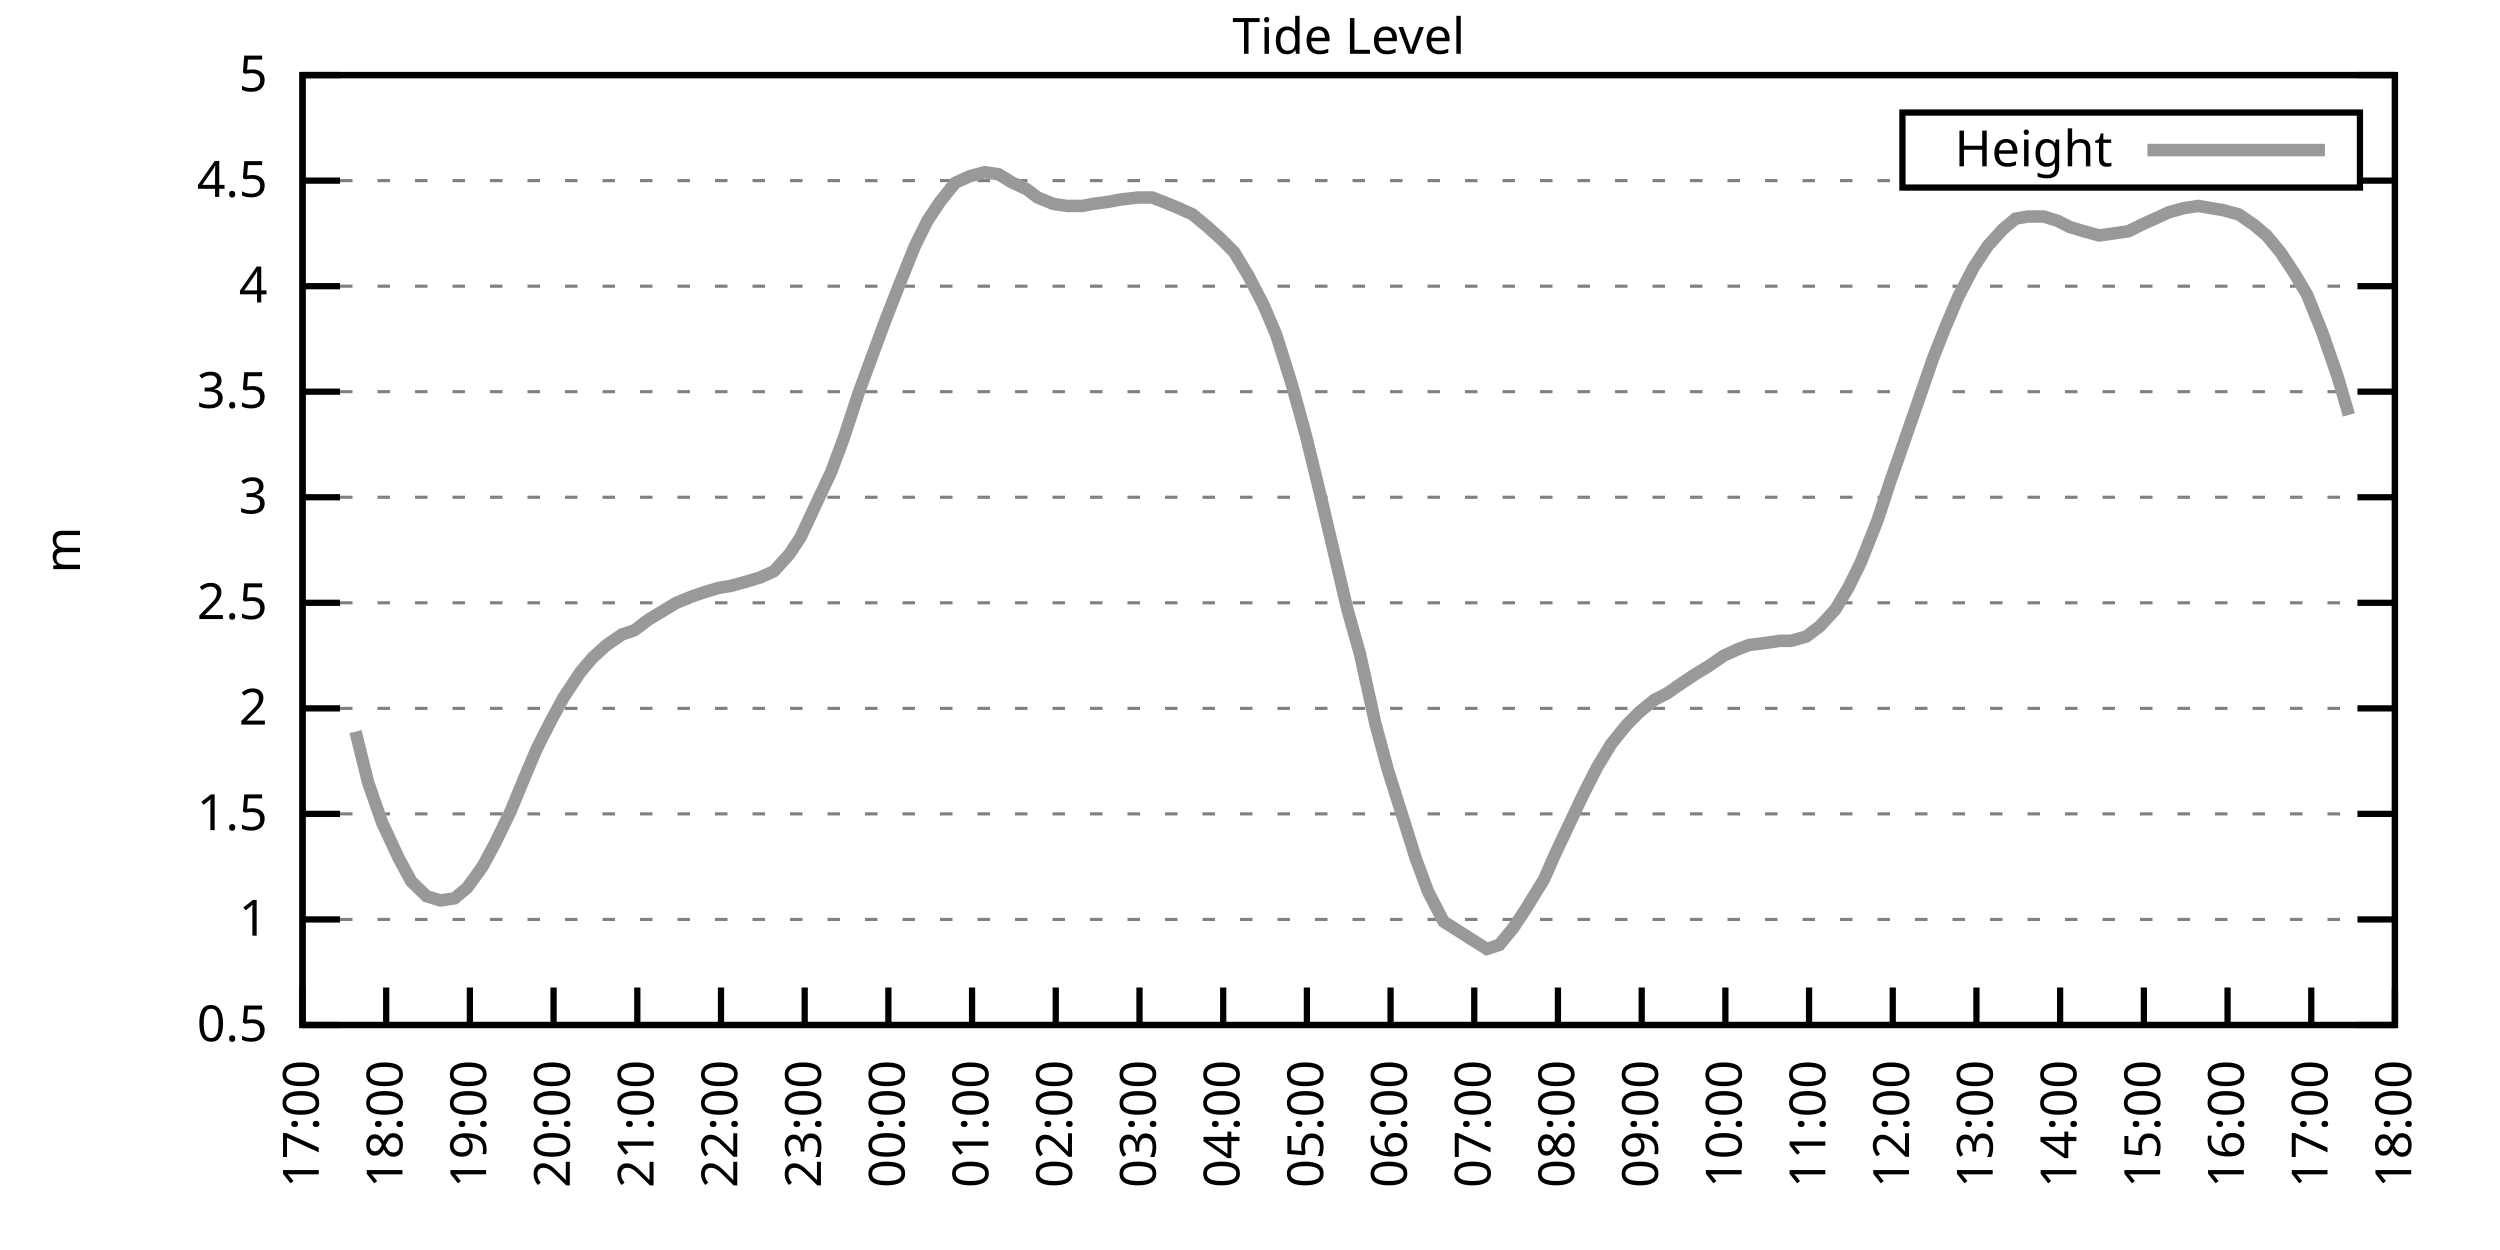
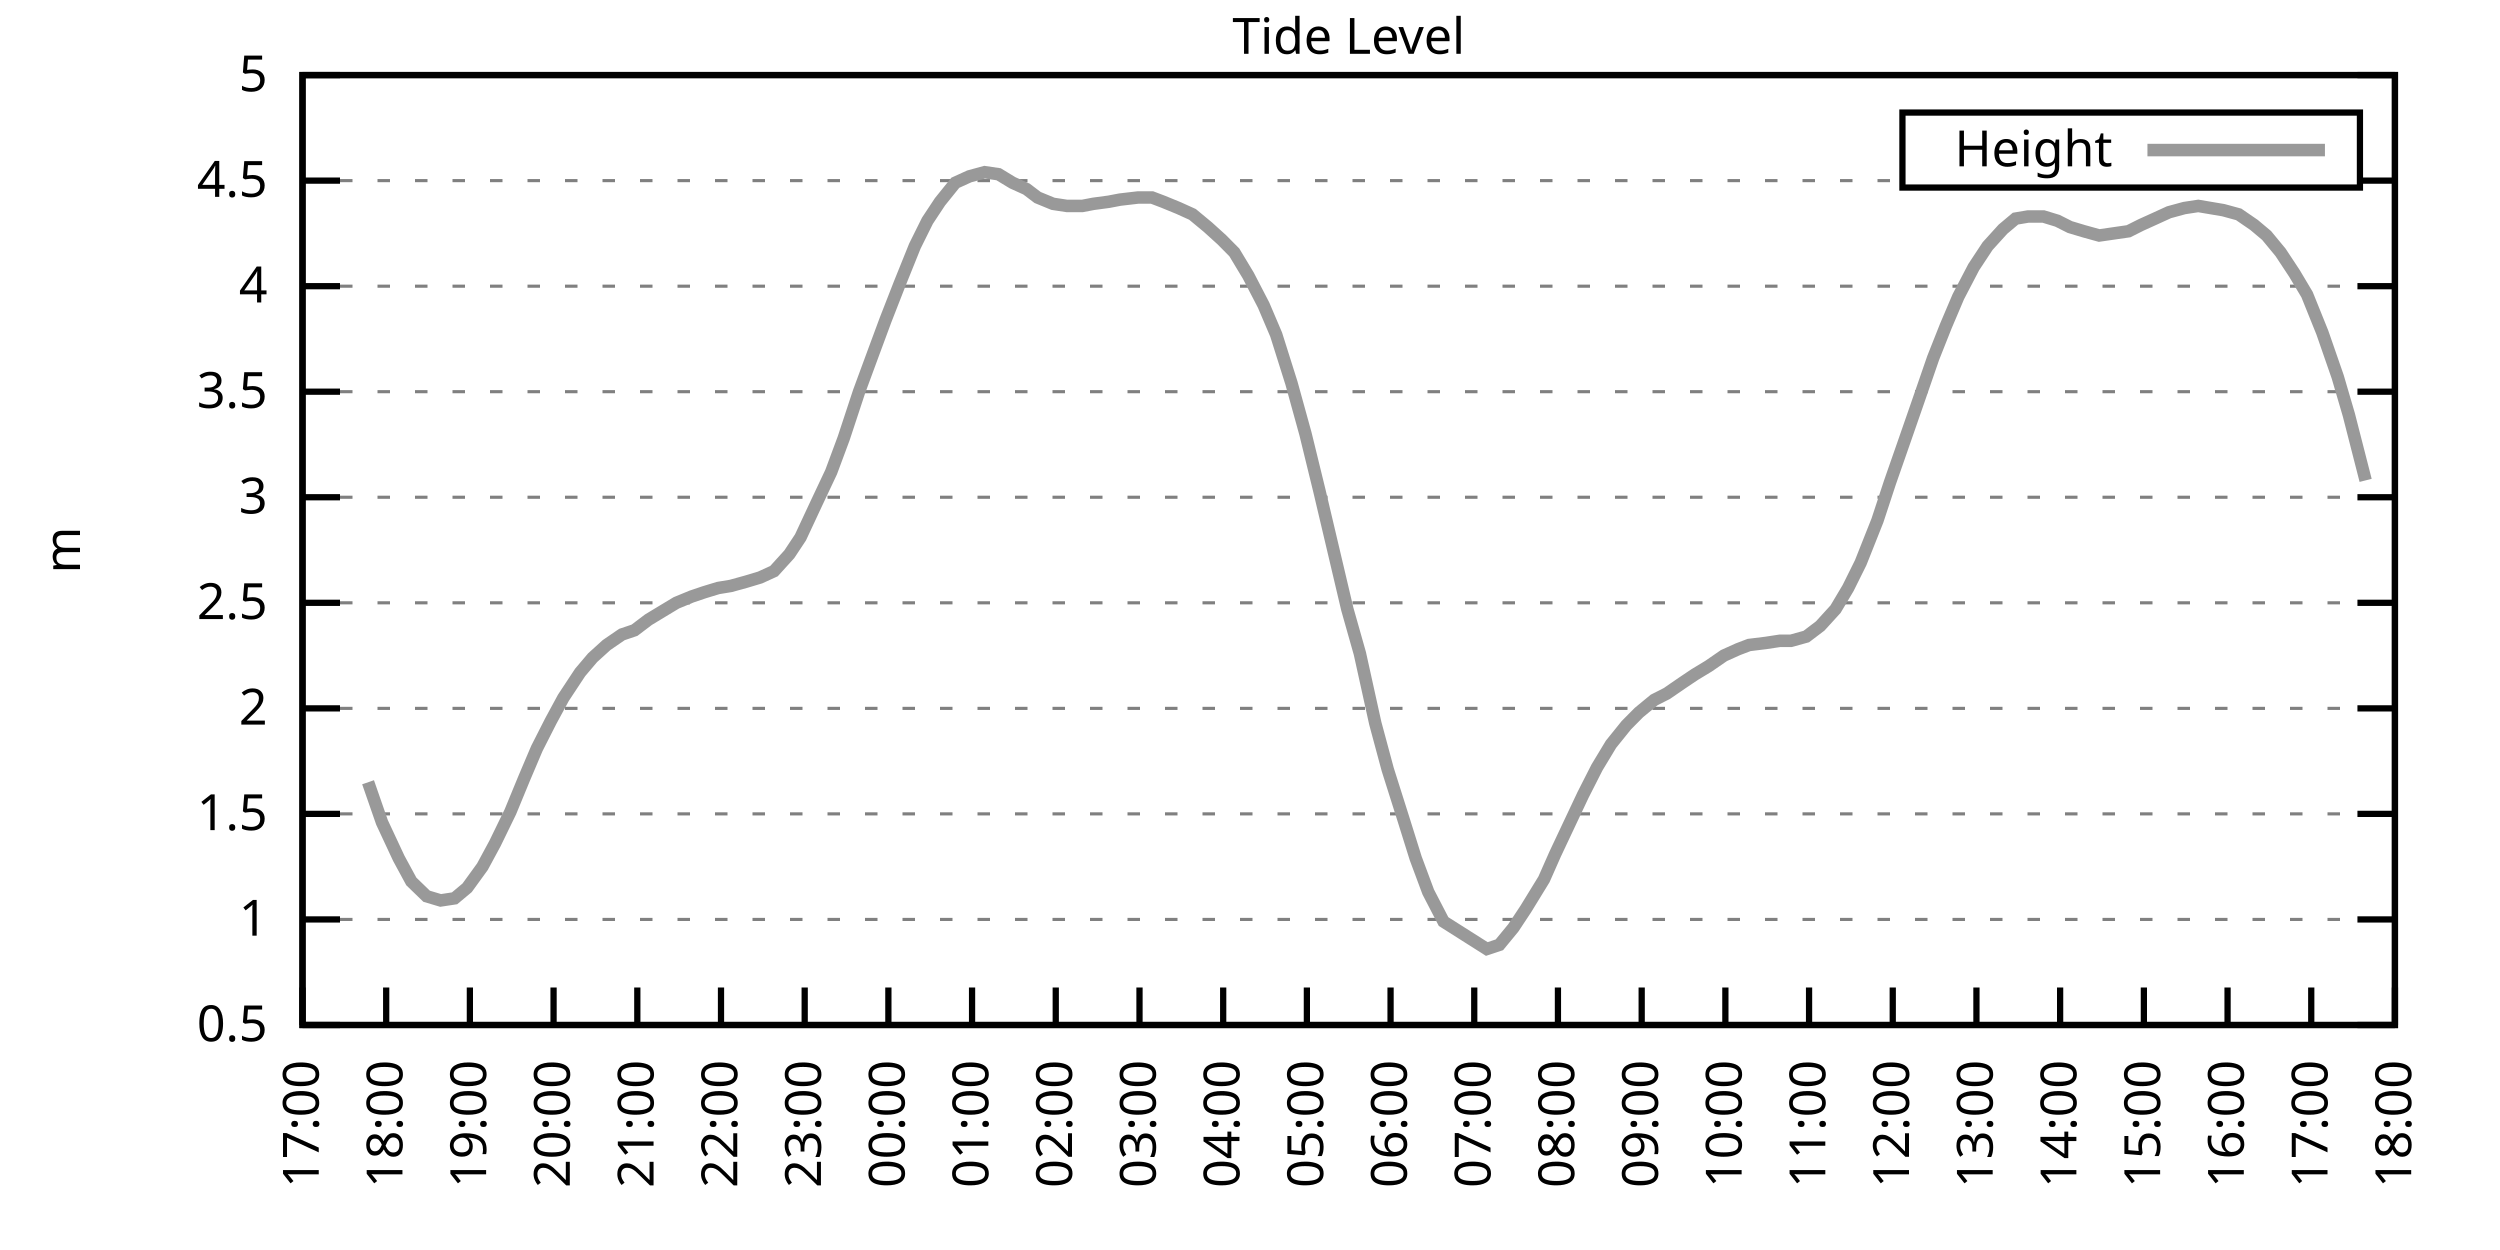
<svg xmlns="http://www.w3.org/2000/svg" xmlns:xlink="http://www.w3.org/1999/xlink" width="400" height="200" viewBox="0 0 400 200">
  <g id="gnuplot_canvas">
    <rect x="0" y="0" width="400" height="200" fill="none" />
    <defs>
      <circle id="gpDot" r="0.5" stroke-width="0.5" stroke="currentColor" />
      <path id="gpPt0" stroke-width="0.333" stroke="currentColor" d="M-1,0 h2 M0,-1 v2" />
      <path id="gpPt1" stroke-width="0.333" stroke="currentColor" d="M-1,-1 L1,1 M1,-1 L-1,1" />
      <path id="gpPt2" stroke-width="0.333" stroke="currentColor" d="M-1,0 L1,0 M0,-1 L0,1 M-1,-1 L1,1 M-1,1 L1,-1" />
      <rect id="gpPt3" stroke-width="0.333" stroke="currentColor" x="-1" y="-1" width="2" height="2" />
      <rect id="gpPt4" stroke-width="0.333" stroke="currentColor" fill="currentColor" x="-1" y="-1" width="2" height="2" />
      <circle id="gpPt5" stroke-width="0.333" stroke="currentColor" cx="0" cy="0" r="1" />
      <use xlink:href="#gpPt5" id="gpPt6" fill="currentColor" stroke="none" />
      <path id="gpPt7" stroke-width="0.333" stroke="currentColor" d="M0,-1.33 L-1.33,0.67 L1.33,0.67 z" />
      <use xlink:href="#gpPt7" id="gpPt8" fill="currentColor" stroke="none" />
      <use xlink:href="#gpPt7" id="gpPt9" stroke="currentColor" transform="rotate(180)" />
      <use xlink:href="#gpPt9" id="gpPt10" fill="currentColor" stroke="none" />
      <use xlink:href="#gpPt3" id="gpPt11" stroke="currentColor" transform="rotate(45)" />
      <use xlink:href="#gpPt11" id="gpPt12" fill="currentColor" stroke="none" />
      <path id="gpPt13" stroke-width="0.333" stroke="currentColor" d="M0,1.330 L1.265,0.411 L0.782,-1.067 L-0.782,-1.076 L-1.265,0.411 z" />
      <use xlink:href="#gpPt13" id="gpPt14" fill="currentColor" stroke="none" />
      <filter id="textbox" filterUnits="objectBoundingBox" x="0" y="0" height="1" width="1">
        <feFlood flood-color="white" flood-opacity="1" result="bgnd" />
        <feComposite in="SourceGraphic" in2="bgnd" operator="atop" />
      </filter>
      <filter id="greybox" filterUnits="objectBoundingBox" x="0" y="0" height="1" width="1">
        <feFlood flood-color="lightgrey" flood-opacity="1" result="grey" />
        <feComposite in="SourceGraphic" in2="grey" operator="atop" />
      </filter>
    </defs>
    <g fill="none" color="white" stroke="currentColor" stroke-width="1.00" stroke-linecap="butt" stroke-linejoin="miter">
</g>
    <g fill="none" color="black" stroke="currentColor" stroke-width="1.00" stroke-linecap="butt" stroke-linejoin="miter">
      <g stroke="none" shape-rendering="crispEdges">
        <polygon fill="rgb(255, 255, 255)" points="48.40,164.00 383.18,164.00 383.18,12.02 48.40,12.02 " />
      </g>
    </g>
    <g fill="none" color="black" stroke="currentColor" stroke-width="1.00" stroke-linecap="butt" stroke-linejoin="miter">
</g>
    <g fill="none" color="black" stroke="black" stroke-width="0.50" stroke-linecap="butt" stroke-linejoin="miter">
</g>
    <g fill="none" color="gray" stroke="currentColor" stroke-width="0.50" stroke-linecap="butt" stroke-linejoin="miter">
      <path stroke="gray" stroke-dasharray="2,4" class="gridline" d="M48.40,164.00 L383.19,164.00  " />
    </g>
    <g fill="none" color="gray" stroke="gray" stroke-width="1.00" stroke-linecap="butt" stroke-linejoin="miter">
</g>
    <g fill="none" color="black" stroke="currentColor" stroke-width="1.00" stroke-linecap="butt" stroke-linejoin="miter">
      <path stroke="black" d="M48.40,164.00 L54.40,164.00 M383.19,164.00 L377.19,164.00  " />
      <g transform="translate(42.80,166.60)" stroke="none" fill="black" font-family="Sans" font-size="8.00" text-anchor="end">
        <text>
          <tspan font-family="Sans"> 0.5</tspan>
        </text>
      </g>
    </g>
    <g fill="none" color="black" stroke="currentColor" stroke-width="1.00" stroke-linecap="butt" stroke-linejoin="miter">
</g>
    <g fill="none" color="black" stroke="black" stroke-width="0.50" stroke-linecap="butt" stroke-linejoin="miter">
</g>
    <g fill="none" color="gray" stroke="currentColor" stroke-width="0.50" stroke-linecap="butt" stroke-linejoin="miter">
      <path stroke="gray" stroke-dasharray="2,4" class="gridline" d="M48.40,147.11 L383.19,147.11  " />
    </g>
    <g fill="none" color="gray" stroke="gray" stroke-width="1.00" stroke-linecap="butt" stroke-linejoin="miter">
</g>
    <g fill="none" color="black" stroke="currentColor" stroke-width="1.00" stroke-linecap="butt" stroke-linejoin="miter">
      <path stroke="black" d="M48.40,147.11 L54.40,147.11 M383.19,147.11 L377.19,147.11  " />
      <g transform="translate(42.80,149.71)" stroke="none" fill="black" font-family="Sans" font-size="8.00" text-anchor="end">
        <text>
          <tspan font-family="Sans"> 1</tspan>
        </text>
      </g>
    </g>
    <g fill="none" color="black" stroke="currentColor" stroke-width="1.00" stroke-linecap="butt" stroke-linejoin="miter">
</g>
    <g fill="none" color="black" stroke="black" stroke-width="0.50" stroke-linecap="butt" stroke-linejoin="miter">
</g>
    <g fill="none" color="gray" stroke="currentColor" stroke-width="0.50" stroke-linecap="butt" stroke-linejoin="miter">
      <path stroke="gray" stroke-dasharray="2,4" class="gridline" d="M48.40,130.22 L383.19,130.22  " />
    </g>
    <g fill="none" color="gray" stroke="gray" stroke-width="1.00" stroke-linecap="butt" stroke-linejoin="miter">
</g>
    <g fill="none" color="black" stroke="currentColor" stroke-width="1.00" stroke-linecap="butt" stroke-linejoin="miter">
      <path stroke="black" d="M48.40,130.22 L54.40,130.22 M383.19,130.22 L377.19,130.22  " />
      <g transform="translate(42.80,132.82)" stroke="none" fill="black" font-family="Sans" font-size="8.00" text-anchor="end">
        <text>
          <tspan font-family="Sans"> 1.5</tspan>
        </text>
      </g>
    </g>
    <g fill="none" color="black" stroke="currentColor" stroke-width="1.00" stroke-linecap="butt" stroke-linejoin="miter">
</g>
    <g fill="none" color="black" stroke="black" stroke-width="0.50" stroke-linecap="butt" stroke-linejoin="miter">
</g>
    <g fill="none" color="gray" stroke="currentColor" stroke-width="0.50" stroke-linecap="butt" stroke-linejoin="miter">
      <path stroke="gray" stroke-dasharray="2,4" class="gridline" d="M48.40,113.34 L383.19,113.34  " />
    </g>
    <g fill="none" color="gray" stroke="gray" stroke-width="1.00" stroke-linecap="butt" stroke-linejoin="miter">
</g>
    <g fill="none" color="black" stroke="currentColor" stroke-width="1.00" stroke-linecap="butt" stroke-linejoin="miter">
      <path stroke="black" d="M48.40,113.34 L54.40,113.34 M383.19,113.34 L377.19,113.34  " />
      <g transform="translate(42.80,115.94)" stroke="none" fill="black" font-family="Sans" font-size="8.00" text-anchor="end">
        <text>
          <tspan font-family="Sans"> 2</tspan>
        </text>
      </g>
    </g>
    <g fill="none" color="black" stroke="currentColor" stroke-width="1.00" stroke-linecap="butt" stroke-linejoin="miter">
</g>
    <g fill="none" color="black" stroke="black" stroke-width="0.50" stroke-linecap="butt" stroke-linejoin="miter">
</g>
    <g fill="none" color="gray" stroke="currentColor" stroke-width="0.50" stroke-linecap="butt" stroke-linejoin="miter">
      <path stroke="gray" stroke-dasharray="2,4" class="gridline" d="M48.40,96.45 L383.19,96.45  " />
    </g>
    <g fill="none" color="gray" stroke="gray" stroke-width="1.00" stroke-linecap="butt" stroke-linejoin="miter">
</g>
    <g fill="none" color="black" stroke="currentColor" stroke-width="1.00" stroke-linecap="butt" stroke-linejoin="miter">
      <path stroke="black" d="M48.40,96.45 L54.40,96.45 M383.19,96.45 L377.19,96.45  " />
      <g transform="translate(42.80,99.05)" stroke="none" fill="black" font-family="Sans" font-size="8.00" text-anchor="end">
        <text>
          <tspan font-family="Sans"> 2.5</tspan>
        </text>
      </g>
    </g>
    <g fill="none" color="black" stroke="currentColor" stroke-width="1.00" stroke-linecap="butt" stroke-linejoin="miter">
</g>
    <g fill="none" color="black" stroke="black" stroke-width="0.50" stroke-linecap="butt" stroke-linejoin="miter">
</g>
    <g fill="none" color="gray" stroke="currentColor" stroke-width="0.50" stroke-linecap="butt" stroke-linejoin="miter">
      <path stroke="gray" stroke-dasharray="2,4" class="gridline" d="M48.40,79.56 L383.19,79.56  " />
    </g>
    <g fill="none" color="gray" stroke="gray" stroke-width="1.00" stroke-linecap="butt" stroke-linejoin="miter">
</g>
    <g fill="none" color="black" stroke="currentColor" stroke-width="1.00" stroke-linecap="butt" stroke-linejoin="miter">
      <path stroke="black" d="M48.40,79.56 L54.40,79.56 M383.19,79.56 L377.19,79.56  " />
      <g transform="translate(42.80,82.16)" stroke="none" fill="black" font-family="Sans" font-size="8.00" text-anchor="end">
        <text>
          <tspan font-family="Sans"> 3</tspan>
        </text>
      </g>
    </g>
    <g fill="none" color="black" stroke="currentColor" stroke-width="1.00" stroke-linecap="butt" stroke-linejoin="miter">
</g>
    <g fill="none" color="black" stroke="black" stroke-width="0.50" stroke-linecap="butt" stroke-linejoin="miter">
</g>
    <g fill="none" color="gray" stroke="currentColor" stroke-width="0.50" stroke-linecap="butt" stroke-linejoin="miter">
      <path stroke="gray" stroke-dasharray="2,4" class="gridline" d="M48.40,62.67 L383.19,62.67  " />
    </g>
    <g fill="none" color="gray" stroke="gray" stroke-width="1.00" stroke-linecap="butt" stroke-linejoin="miter">
</g>
    <g fill="none" color="black" stroke="currentColor" stroke-width="1.00" stroke-linecap="butt" stroke-linejoin="miter">
      <path stroke="black" d="M48.40,62.67 L54.40,62.67 M383.19,62.67 L377.19,62.67  " />
      <g transform="translate(42.80,65.27)" stroke="none" fill="black" font-family="Sans" font-size="8.00" text-anchor="end">
        <text>
          <tspan font-family="Sans"> 3.5</tspan>
        </text>
      </g>
    </g>
    <g fill="none" color="black" stroke="currentColor" stroke-width="1.00" stroke-linecap="butt" stroke-linejoin="miter">
</g>
    <g fill="none" color="black" stroke="black" stroke-width="0.50" stroke-linecap="butt" stroke-linejoin="miter">
</g>
    <g fill="none" color="gray" stroke="currentColor" stroke-width="0.50" stroke-linecap="butt" stroke-linejoin="miter">
      <path stroke="gray" stroke-dasharray="2,4" class="gridline" d="M48.40,45.79 L383.19,45.79  " />
    </g>
    <g fill="none" color="gray" stroke="gray" stroke-width="1.00" stroke-linecap="butt" stroke-linejoin="miter">
</g>
    <g fill="none" color="black" stroke="currentColor" stroke-width="1.00" stroke-linecap="butt" stroke-linejoin="miter">
      <path stroke="black" d="M48.40,45.79 L54.40,45.79 M383.19,45.79 L377.19,45.79  " />
      <g transform="translate(42.80,48.39)" stroke="none" fill="black" font-family="Sans" font-size="8.00" text-anchor="end">
        <text>
          <tspan font-family="Sans"> 4</tspan>
        </text>
      </g>
    </g>
    <g fill="none" color="black" stroke="currentColor" stroke-width="1.00" stroke-linecap="butt" stroke-linejoin="miter">
</g>
    <g fill="none" color="black" stroke="black" stroke-width="0.50" stroke-linecap="butt" stroke-linejoin="miter">
</g>
    <g fill="none" color="gray" stroke="currentColor" stroke-width="0.50" stroke-linecap="butt" stroke-linejoin="miter">
      <path stroke="gray" stroke-dasharray="2,4" class="gridline" d="M48.40,28.90 L304.39,28.90 M377.59,28.90 L383.19,28.90  " />
    </g>
    <g fill="none" color="gray" stroke="gray" stroke-width="1.00" stroke-linecap="butt" stroke-linejoin="miter">
</g>
    <g fill="none" color="black" stroke="currentColor" stroke-width="1.00" stroke-linecap="butt" stroke-linejoin="miter">
      <path stroke="black" d="M48.40,28.90 L54.40,28.90 M383.19,28.90 L377.19,28.90  " />
      <g transform="translate(42.80,31.50)" stroke="none" fill="black" font-family="Sans" font-size="8.00" text-anchor="end">
        <text>
          <tspan font-family="Sans"> 4.5</tspan>
        </text>
      </g>
    </g>
    <g fill="none" color="black" stroke="currentColor" stroke-width="1.00" stroke-linecap="butt" stroke-linejoin="miter">
</g>
    <g fill="none" color="black" stroke="black" stroke-width="0.50" stroke-linecap="butt" stroke-linejoin="miter">
</g>
    <g fill="none" color="gray" stroke="currentColor" stroke-width="0.50" stroke-linecap="butt" stroke-linejoin="miter">
      <path stroke="gray" stroke-dasharray="2,4" class="gridline" d="M48.40,12.01 L383.19,12.01  " />
    </g>
    <g fill="none" color="gray" stroke="gray" stroke-width="1.00" stroke-linecap="butt" stroke-linejoin="miter">
</g>
    <g fill="none" color="black" stroke="currentColor" stroke-width="1.00" stroke-linecap="butt" stroke-linejoin="miter">
      <path stroke="black" d="M48.40,12.01 L54.40,12.01 M383.19,12.01 L377.19,12.01  " />
      <g transform="translate(42.80,14.61)" stroke="none" fill="black" font-family="Sans" font-size="8.00" text-anchor="end">
        <text>
          <tspan font-family="Sans"> 5</tspan>
        </text>
      </g>
    </g>
    <g fill="none" color="black" stroke="currentColor" stroke-width="1.00" stroke-linecap="butt" stroke-linejoin="miter">
      <path stroke="black" d="M48.40,164.00 L48.40,158.00  " />
      <g transform="translate(51.00,169.60) rotate(270.00)" stroke="none" fill="black" font-family="Sans" font-size="8.00" text-anchor="end">
        <text>
          <tspan font-family="Sans">17:00</tspan>
        </text>
      </g>
    </g>
    <g fill="none" color="black" stroke="currentColor" stroke-width="1.00" stroke-linecap="butt" stroke-linejoin="miter">
      <path stroke="black" d="M61.79,164.00 L61.79,158.00  " />
      <g transform="translate(64.39,169.60) rotate(270.00)" stroke="none" fill="black" font-family="Sans" font-size="8.00" text-anchor="end">
        <text>
          <tspan font-family="Sans">18:00</tspan>
        </text>
      </g>
    </g>
    <g fill="none" color="black" stroke="currentColor" stroke-width="1.00" stroke-linecap="butt" stroke-linejoin="miter">
      <path stroke="black" d="M75.18,164.00 L75.18,158.00  " />
      <g transform="translate(77.78,169.60) rotate(270.00)" stroke="none" fill="black" font-family="Sans" font-size="8.00" text-anchor="end">
        <text>
          <tspan font-family="Sans">19:00</tspan>
        </text>
      </g>
    </g>
    <g fill="none" color="black" stroke="currentColor" stroke-width="1.00" stroke-linecap="butt" stroke-linejoin="miter">
      <path stroke="black" d="M88.57,164.00 L88.57,158.00  " />
      <g transform="translate(91.17,169.60) rotate(270.00)" stroke="none" fill="black" font-family="Sans" font-size="8.00" text-anchor="end">
        <text>
          <tspan font-family="Sans">20:00</tspan>
        </text>
      </g>
    </g>
    <g fill="none" color="black" stroke="currentColor" stroke-width="1.00" stroke-linecap="butt" stroke-linejoin="miter">
      <path stroke="black" d="M101.97,164.00 L101.97,158.00  " />
      <g transform="translate(104.57,169.60) rotate(270.00)" stroke="none" fill="black" font-family="Sans" font-size="8.00" text-anchor="end">
        <text>
          <tspan font-family="Sans">21:00</tspan>
        </text>
      </g>
    </g>
    <g fill="none" color="black" stroke="currentColor" stroke-width="1.00" stroke-linecap="butt" stroke-linejoin="miter">
      <path stroke="black" d="M115.36,164.00 L115.36,158.00  " />
      <g transform="translate(117.96,169.60) rotate(270.00)" stroke="none" fill="black" font-family="Sans" font-size="8.00" text-anchor="end">
        <text>
          <tspan font-family="Sans">22:00</tspan>
        </text>
      </g>
    </g>
    <g fill="none" color="black" stroke="currentColor" stroke-width="1.00" stroke-linecap="butt" stroke-linejoin="miter">
      <path stroke="black" d="M128.75,164.00 L128.75,158.00  " />
      <g transform="translate(131.35,169.60) rotate(270.00)" stroke="none" fill="black" font-family="Sans" font-size="8.00" text-anchor="end">
        <text>
          <tspan font-family="Sans">23:00</tspan>
        </text>
      </g>
    </g>
    <g fill="none" color="black" stroke="currentColor" stroke-width="1.00" stroke-linecap="butt" stroke-linejoin="miter">
      <path stroke="black" d="M142.14,164.00 L142.14,158.00  " />
      <g transform="translate(144.74,169.60) rotate(270.00)" stroke="none" fill="black" font-family="Sans" font-size="8.00" text-anchor="end">
        <text>
          <tspan font-family="Sans">00:00</tspan>
        </text>
      </g>
    </g>
    <g fill="none" color="black" stroke="currentColor" stroke-width="1.00" stroke-linecap="butt" stroke-linejoin="miter">
      <path stroke="black" d="M155.53,164.00 L155.53,158.00  " />
      <g transform="translate(158.13,169.60) rotate(270.00)" stroke="none" fill="black" font-family="Sans" font-size="8.00" text-anchor="end">
        <text>
          <tspan font-family="Sans">01:00</tspan>
        </text>
      </g>
    </g>
    <g fill="none" color="black" stroke="currentColor" stroke-width="1.00" stroke-linecap="butt" stroke-linejoin="miter">
      <path stroke="black" d="M168.92,164.00 L168.92,158.00  " />
      <g transform="translate(171.52,169.60) rotate(270.00)" stroke="none" fill="black" font-family="Sans" font-size="8.00" text-anchor="end">
        <text>
          <tspan font-family="Sans">02:00</tspan>
        </text>
      </g>
    </g>
    <g fill="none" color="black" stroke="currentColor" stroke-width="1.00" stroke-linecap="butt" stroke-linejoin="miter">
      <path stroke="black" d="M182.32,164.00 L182.32,158.00  " />
      <g transform="translate(184.92,169.60) rotate(270.00)" stroke="none" fill="black" font-family="Sans" font-size="8.00" text-anchor="end">
        <text>
          <tspan font-family="Sans">03:00</tspan>
        </text>
      </g>
    </g>
    <g fill="none" color="black" stroke="currentColor" stroke-width="1.00" stroke-linecap="butt" stroke-linejoin="miter">
      <path stroke="black" d="M195.71,164.00 L195.71,158.00  " />
      <g transform="translate(198.31,169.60) rotate(270.00)" stroke="none" fill="black" font-family="Sans" font-size="8.00" text-anchor="end">
        <text>
          <tspan font-family="Sans">04:00</tspan>
        </text>
      </g>
    </g>
    <g fill="none" color="black" stroke="currentColor" stroke-width="1.00" stroke-linecap="butt" stroke-linejoin="miter">
      <path stroke="black" d="M209.10,164.00 L209.10,158.00  " />
      <g transform="translate(211.70,169.60) rotate(270.00)" stroke="none" fill="black" font-family="Sans" font-size="8.00" text-anchor="end">
        <text>
          <tspan font-family="Sans">05:00</tspan>
        </text>
      </g>
    </g>
    <g fill="none" color="black" stroke="currentColor" stroke-width="1.00" stroke-linecap="butt" stroke-linejoin="miter">
      <path stroke="black" d="M222.49,164.00 L222.49,158.00  " />
      <g transform="translate(225.09,169.60) rotate(270.00)" stroke="none" fill="black" font-family="Sans" font-size="8.00" text-anchor="end">
        <text>
          <tspan font-family="Sans">06:00</tspan>
        </text>
      </g>
    </g>
    <g fill="none" color="black" stroke="currentColor" stroke-width="1.00" stroke-linecap="butt" stroke-linejoin="miter">
      <path stroke="black" d="M235.88,164.00 L235.88,158.00  " />
      <g transform="translate(238.48,169.60) rotate(270.00)" stroke="none" fill="black" font-family="Sans" font-size="8.00" text-anchor="end">
        <text>
          <tspan font-family="Sans">07:00</tspan>
        </text>
      </g>
    </g>
    <g fill="none" color="black" stroke="currentColor" stroke-width="1.00" stroke-linecap="butt" stroke-linejoin="miter">
      <path stroke="black" d="M249.27,164.00 L249.27,158.00  " />
      <g transform="translate(251.87,169.60) rotate(270.00)" stroke="none" fill="black" font-family="Sans" font-size="8.00" text-anchor="end">
        <text>
          <tspan font-family="Sans">08:00</tspan>
        </text>
      </g>
    </g>
    <g fill="none" color="black" stroke="currentColor" stroke-width="1.00" stroke-linecap="butt" stroke-linejoin="miter">
      <path stroke="black" d="M262.67,164.00 L262.67,158.00  " />
      <g transform="translate(265.27,169.60) rotate(270.00)" stroke="none" fill="black" font-family="Sans" font-size="8.00" text-anchor="end">
        <text>
          <tspan font-family="Sans">09:00</tspan>
        </text>
      </g>
    </g>
    <g fill="none" color="black" stroke="currentColor" stroke-width="1.00" stroke-linecap="butt" stroke-linejoin="miter">
      <path stroke="black" d="M276.06,164.00 L276.06,158.00  " />
      <g transform="translate(278.66,169.60) rotate(270.00)" stroke="none" fill="black" font-family="Sans" font-size="8.00" text-anchor="end">
        <text>
          <tspan font-family="Sans">10:00</tspan>
        </text>
      </g>
    </g>
    <g fill="none" color="black" stroke="currentColor" stroke-width="1.00" stroke-linecap="butt" stroke-linejoin="miter">
      <path stroke="black" d="M289.45,164.00 L289.45,158.00  " />
      <g transform="translate(292.05,169.60) rotate(270.00)" stroke="none" fill="black" font-family="Sans" font-size="8.00" text-anchor="end">
        <text>
          <tspan font-family="Sans">11:00</tspan>
        </text>
      </g>
    </g>
    <g fill="none" color="black" stroke="currentColor" stroke-width="1.00" stroke-linecap="butt" stroke-linejoin="miter">
      <path stroke="black" d="M302.84,164.00 L302.84,158.00  " />
      <g transform="translate(305.44,169.60) rotate(270.00)" stroke="none" fill="black" font-family="Sans" font-size="8.00" text-anchor="end">
        <text>
          <tspan font-family="Sans">12:00</tspan>
        </text>
      </g>
    </g>
    <g fill="none" color="black" stroke="currentColor" stroke-width="1.00" stroke-linecap="butt" stroke-linejoin="miter">
      <path stroke="black" d="M316.23,164.00 L316.23,158.00  " />
      <g transform="translate(318.83,169.60) rotate(270.00)" stroke="none" fill="black" font-family="Sans" font-size="8.00" text-anchor="end">
        <text>
          <tspan font-family="Sans">13:00</tspan>
        </text>
      </g>
    </g>
    <g fill="none" color="black" stroke="currentColor" stroke-width="1.00" stroke-linecap="butt" stroke-linejoin="miter">
      <path stroke="black" d="M329.62,164.00 L329.62,158.00  " />
      <g transform="translate(332.22,169.60) rotate(270.00)" stroke="none" fill="black" font-family="Sans" font-size="8.00" text-anchor="end">
        <text>
          <tspan font-family="Sans">14:00</tspan>
        </text>
      </g>
    </g>
    <g fill="none" color="black" stroke="currentColor" stroke-width="1.00" stroke-linecap="butt" stroke-linejoin="miter">
      <path stroke="black" d="M343.02,164.00 L343.02,158.00  " />
      <g transform="translate(345.62,169.60) rotate(270.00)" stroke="none" fill="black" font-family="Sans" font-size="8.00" text-anchor="end">
        <text>
          <tspan font-family="Sans">15:00</tspan>
        </text>
      </g>
    </g>
    <g fill="none" color="black" stroke="currentColor" stroke-width="1.00" stroke-linecap="butt" stroke-linejoin="miter">
      <path stroke="black" d="M356.41,164.00 L356.41,158.00  " />
      <g transform="translate(359.01,169.60) rotate(270.00)" stroke="none" fill="black" font-family="Sans" font-size="8.00" text-anchor="end">
        <text>
          <tspan font-family="Sans">16:00</tspan>
        </text>
      </g>
    </g>
    <g fill="none" color="black" stroke="currentColor" stroke-width="1.00" stroke-linecap="butt" stroke-linejoin="miter">
      <path stroke="black" d="M369.80,164.00 L369.80,158.00  " />
      <g transform="translate(372.40,169.60) rotate(270.00)" stroke="none" fill="black" font-family="Sans" font-size="8.00" text-anchor="end">
        <text>
          <tspan font-family="Sans">17:00</tspan>
        </text>
      </g>
    </g>
    <g fill="none" color="black" stroke="currentColor" stroke-width="1.00" stroke-linecap="butt" stroke-linejoin="miter">
      <path stroke="black" d="M383.19,164.00 L383.19,158.00  " />
      <g transform="translate(385.79,169.60) rotate(270.00)" stroke="none" fill="black" font-family="Sans" font-size="8.00" text-anchor="end">
        <text>
          <tspan font-family="Sans">18:00</tspan>
        </text>
      </g>
    </g>
    <g fill="none" color="black" stroke="currentColor" stroke-width="1.00" stroke-linecap="butt" stroke-linejoin="miter">
</g>
    <g fill="none" color="black" stroke="currentColor" stroke-width="1.00" stroke-linecap="butt" stroke-linejoin="miter">
      <path stroke="black" d="M48.40,12.01 L48.40,164.00 L383.19,164.00 L383.19,12.01 L48.40,12.01 Z  " />
    </g>
    <g fill="none" color="black" stroke="currentColor" stroke-width="1.00" stroke-linecap="butt" stroke-linejoin="miter">
</g>
    <g fill="none" color="black" stroke="currentColor" stroke-width="1.00" stroke-linecap="butt" stroke-linejoin="miter">
      <path stroke="black" d="M304.39,30.01 L304.39,18.01 L377.59,18.01 L377.59,30.01 L304.39,30.01 Z  " />
    </g>
    <g id="Tide_level_plot_1">
      <g fill="none" color="white" stroke="black" stroke-width="2.00" stroke-linecap="butt" stroke-linejoin="miter">
</g>
      <g fill="none" color="black" stroke="currentColor" stroke-width="2.00" stroke-linecap="butt" stroke-linejoin="miter">
        <g transform="translate(337.99,26.61)" stroke="none" fill="black" font-family="Sans" font-size="8.00" text-anchor="end">
          <text>
            <tspan font-family="Sans">Height</tspan>
          </text>
        </g>
      </g>
      <g fill="none" color="black" stroke="currentColor" stroke-width="2.00" stroke-linecap="butt" stroke-linejoin="miter">
-         <path stroke="rgb(153, 153, 153)" d="M343.59,24.01 L371.99,24.01 M56.88,117.05 L58.89,125.16 L61.12,131.58 L63.80,137.32 L65.81,141.03 L68.26,143.40   L70.50,144.07 L72.73,143.73 L74.74,142.05 L77.19,138.67 L79.20,134.95 L81.66,129.89 L83.89,124.48 L85.90,119.75   L88.13,115.36 L90.14,111.65 L92.82,107.59 L94.82,105.23 L97.06,103.20 L99.51,101.52 L101.52,100.84 L103.75,99.15   L105.98,97.80 L108.22,96.45 L110.67,95.44 L112.68,94.76 L114.91,94.08 L116.92,93.75 L119.38,93.07 L121.61,92.40   L123.84,91.38 L126.29,88.68 L128.08,85.98 L130.76,80.24 L132.99,75.51 L135.00,70.10 L137.45,62.67 L139.69,56.59   L141.69,51.19 L143.93,45.45 L146.38,39.37 L148.39,35.32 L150.40,32.28 L152.85,29.24 L155.09,28.22 L157.54,27.55   L159.77,27.88 L162.01,29.24 L164.24,30.25 L166.02,31.60 L168.48,32.61 L170.71,32.95 L173.17,32.95 L174.95,32.61   L177.41,32.28 L179.19,31.94 L182.09,31.60 L184.32,31.60 L186.11,32.28 L188.57,33.29 L190.80,34.30 L193.25,36.33   L195.48,38.35 L197.49,40.38 L199.73,44.10 L202.18,48.83 L204.19,53.55 L206.64,61.32 L208.88,69.43 L211.11,78.55   L213.34,88.00 L215.57,97.46 L217.58,104.56 L220.04,115.70 L222.04,123.13 L224.50,130.90 L226.51,137.32 L228.52,142.72   L230.97,147.45 L237.89,151.84 L239.90,151.17 L242.13,148.46 L244.14,145.42 L247.04,140.69 L248.83,136.64 L251.06,131.91   L253.29,127.18 L255.52,122.79 L257.76,119.08 L260.21,116.04 L262.22,114.01 L264.67,111.99 L266.68,110.97 L269.14,109.28   L271.15,107.93 L273.38,106.58 L275.83,104.89 L278.07,103.88 L279.85,103.20 L282.53,102.87 L284.76,102.53 L286.55,102.53   L289.00,101.85 L291.23,100.16 L293.69,97.46 L295.70,94.08 L297.71,90.03 L300.39,83.28 L302.39,77.20 L304.63,70.78   L306.86,64.36 L309.31,57.27 L311.32,52.20 L313.33,47.47 L315.79,42.75 L318.02,39.37 L320.47,36.67 L322.48,34.98   L324.49,34.64 L326.95,34.64 L329.18,35.32 L331.19,36.33 L333.42,37.00 L335.87,37.68 L340.56,37.00 L342.57,35.99   L344.80,34.98 L347.03,33.96 L349.49,33.29 L351.72,32.95 L353.73,33.29 L355.74,33.63 L358.19,34.30 L360.65,35.99   L362.66,37.68 L364.89,40.38 L367.12,43.76 L369.13,47.14 L371.58,53.22 L374.04,60.31 L375.82,66.39  " />
+         <path stroke="rgb(153, 153, 153)" d="M343.59,24.01 L371.99,24.01 M58.89,125.16 L61.12,131.58 L63.80,137.32 L65.81,141.03 L68.26,143.40 L70.50,144.07   L72.73,143.73 L74.74,142.05 L77.19,138.67 L79.20,134.95 L81.66,129.89 L83.89,124.48 L85.90,119.75 L88.13,115.36   L90.14,111.65 L92.82,107.59 L94.82,105.23 L97.06,103.20 L99.51,101.52 L101.52,100.84 L103.75,99.15 L105.98,97.80   L108.22,96.45 L110.67,95.44 L112.68,94.76 L114.91,94.08 L116.92,93.75 L119.38,93.07 L121.61,92.40 L123.84,91.38   L126.29,88.68 L128.08,85.98 L130.76,80.24 L132.99,75.51 L135.00,70.10 L137.45,62.67 L139.69,56.59 L141.69,51.19   L143.93,45.45 L146.38,39.37 L148.39,35.32 L150.40,32.28 L152.85,29.24 L155.09,28.22 L157.54,27.55 L159.77,27.88   L162.01,29.24 L164.24,30.25 L166.02,31.60 L168.48,32.61 L170.71,32.95 L173.17,32.95 L174.95,32.61 L177.41,32.28   L179.19,31.94 L182.09,31.60 L184.32,31.60 L186.11,32.28 L188.57,33.29 L190.80,34.30 L193.25,36.33 L195.48,38.35   L197.49,40.38 L199.73,44.10 L202.18,48.83 L204.19,53.55 L206.64,61.32 L208.88,69.43 L211.11,78.55 L213.34,88.00   L215.57,97.46 L217.58,104.56 L220.04,115.70 L222.04,123.13 L224.50,130.90 L226.51,137.32 L228.52,142.72 L230.97,147.45   L237.89,151.84 L239.90,151.17 L242.13,148.46 L244.14,145.42 L247.04,140.69 L248.83,136.64 L251.06,131.91 L253.29,127.18   L255.52,122.79 L257.76,119.08 L260.21,116.04 L262.22,114.01 L264.67,111.99 L266.68,110.97 L269.14,109.28 L271.15,107.93   L273.38,106.58 L275.83,104.89 L278.07,103.88 L279.85,103.20 L282.53,102.87 L284.76,102.53 L286.55,102.53 L289.00,101.85   L291.23,100.16 L293.69,97.46 L295.70,94.08 L297.71,90.03 L300.39,83.28 L302.39,77.20 L304.63,70.78 L306.86,64.36   L309.31,57.27 L311.32,52.20 L313.33,47.47 L315.79,42.75 L318.02,39.37 L320.47,36.67 L322.48,34.98 L324.49,34.64   L326.95,34.64 L329.18,35.32 L331.19,36.33 L333.42,37.00 L335.87,37.68 L340.56,37.00 L342.57,35.99 L344.80,34.98   L347.03,33.96 L349.49,33.29 L351.72,32.95 L353.73,33.29 L355.74,33.63 L358.19,34.30 L360.65,35.99 L362.66,37.68   L364.89,40.38 L367.12,43.76 L369.13,47.14 L371.58,53.22 L374.04,60.31 L375.82,66.39 L378.50,76.86  " />
      </g>
    </g>
    <g fill="none" color="black" stroke="currentColor" stroke-width="2.00" stroke-linecap="butt" stroke-linejoin="miter">
</g>
    <g fill="none" color="black" stroke="black" stroke-width="1.00" stroke-linecap="butt" stroke-linejoin="miter">
</g>
    <g fill="none" color="black" stroke="currentColor" stroke-width="1.00" stroke-linecap="butt" stroke-linejoin="miter">
      <path stroke="black" d="M48.40,12.01 L48.40,164.00 L383.19,164.00 L383.19,12.01 L48.40,12.01 Z  " />
      <g transform="translate(12.80,88.01) rotate(270.00)" stroke="none" fill="black" font-family="Sans" font-size="8.00" text-anchor="middle">
        <text>
          <tspan font-family="Sans">m</tspan>
        </text>
      </g>
    </g>
    <g fill="none" color="black" stroke="currentColor" stroke-width="1.00" stroke-linecap="butt" stroke-linejoin="miter">
</g>
    <g fill="none" color="black" stroke="currentColor" stroke-width="1.00" stroke-linecap="butt" stroke-linejoin="miter">
      <g transform="translate(215.79,8.61)" stroke="none" fill="black" font-family="Sans" font-size="8.00" text-anchor="middle">
        <text>
          <tspan font-family="Sans">Tide Level</tspan>
        </text>
      </g>
    </g>
    <g fill="none" color="black" stroke="currentColor" stroke-width="1.00" stroke-linecap="butt" stroke-linejoin="miter">
</g>
  </g>
</svg>
